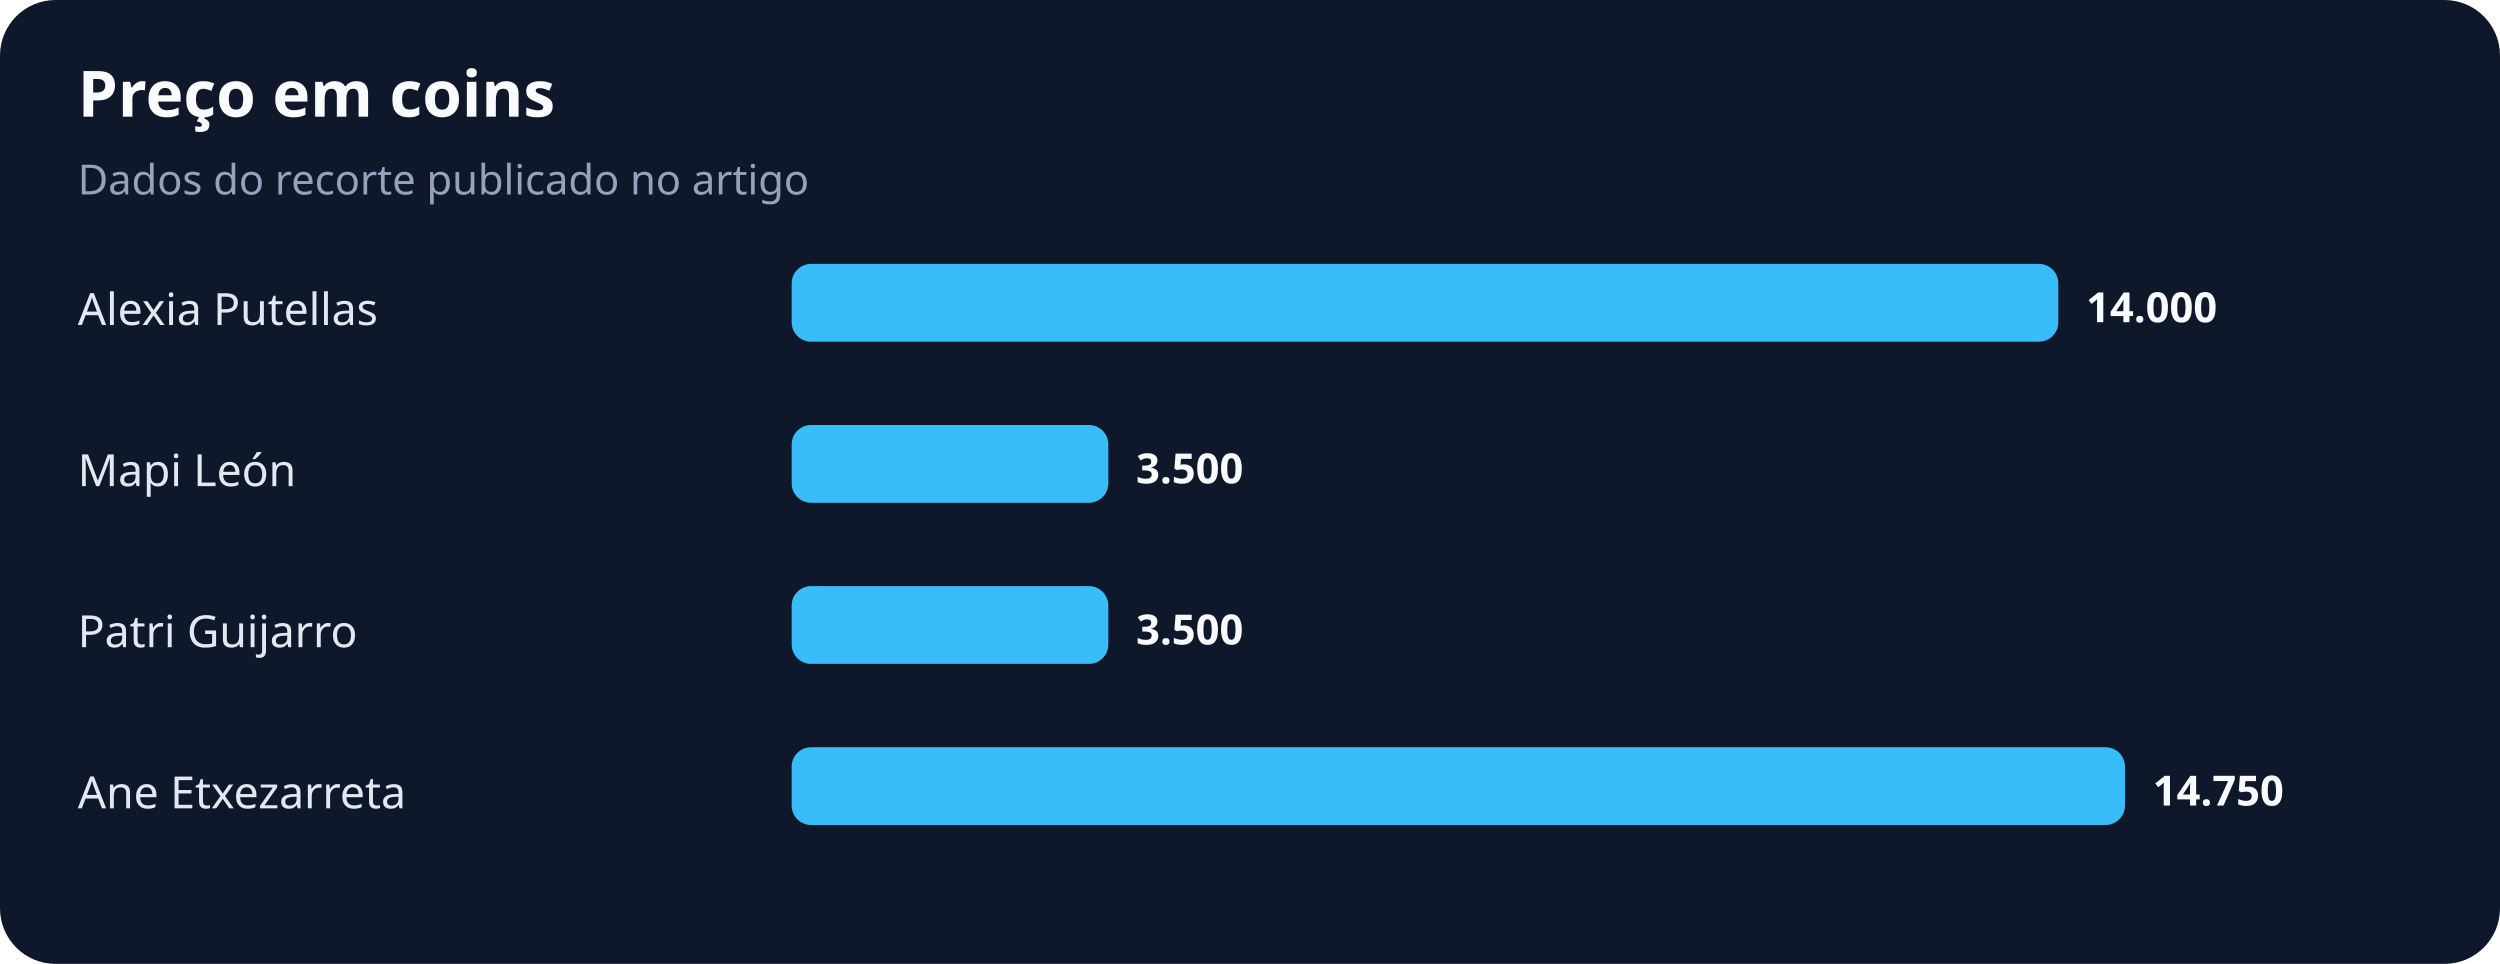
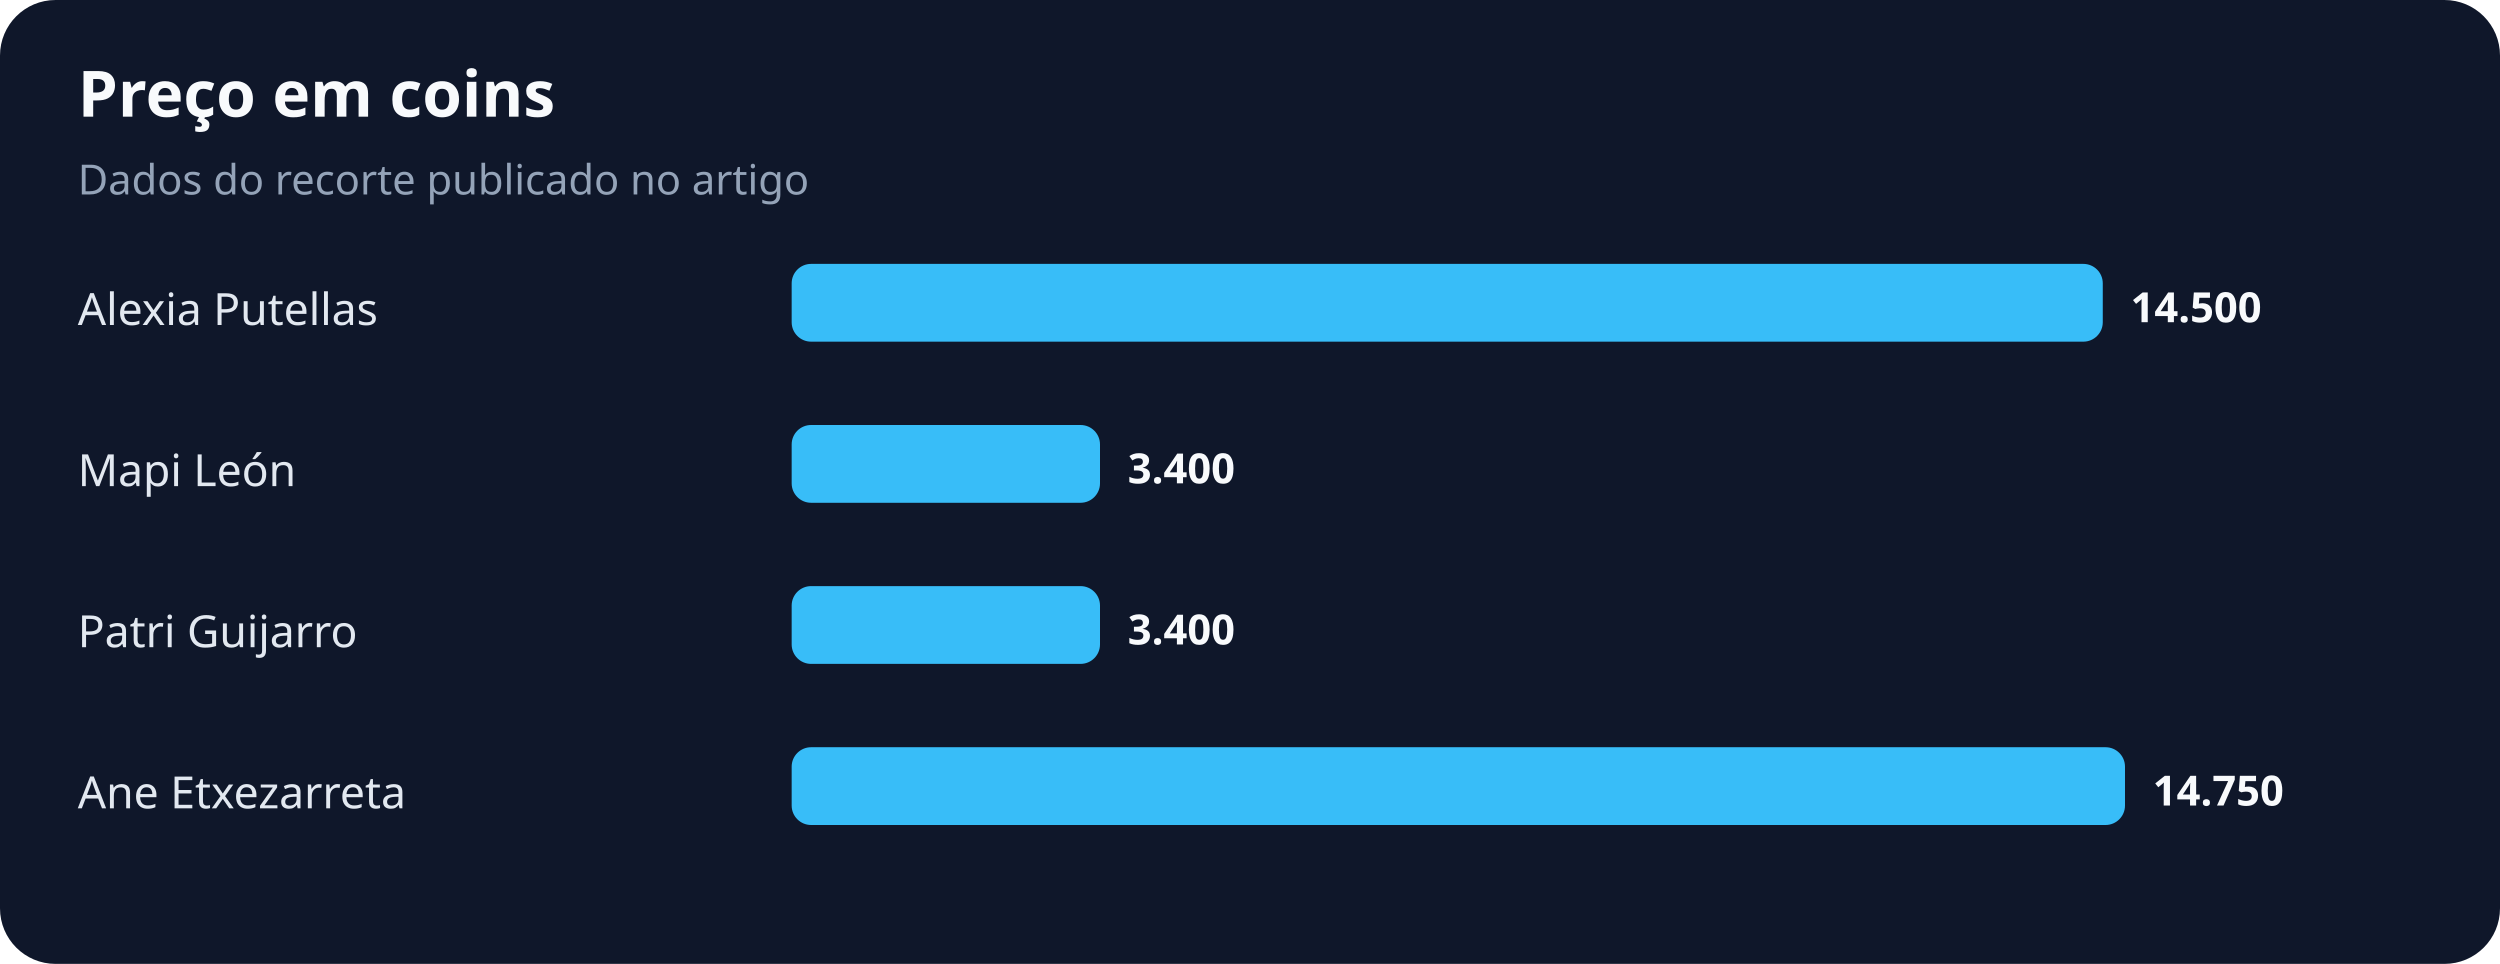
<svg xmlns="http://www.w3.org/2000/svg" width="900" height="347" viewBox="0 0 900 347" role="img" aria-labelledby="title desc">
  <rect width="100%" height="100%" rx="20" fill="#0f172a" />
  <text x="28" y="42" fill="#f8fafc" font-family="system-ui,sans-serif" font-size="23" font-weight="700">Preço em coins</text>
  <text x="28" y="70" fill="#94a3b8" font-family="system-ui,sans-serif" font-size="15">Dados do recorte publicado no artigo</text>
  <text x="28" y="117" fill="#e2e8f0" font-family="system-ui,sans-serif" font-size="16">Alexia Putellas</text>
-   <rect x="285" y="95" width="456" height="28" rx="7" fill="#38bdf8" />
-   <text x="751" y="116" fill="#f8fafc" font-family="system-ui,sans-serif" font-size="15" font-weight="700">14.000</text>
+   <rect x="285" y="95" width="472" height="28" rx="7" fill="#38bdf8" />
+   <text x="767" y="116" fill="#f8fafc" font-family="system-ui,sans-serif" font-size="15" font-weight="700">14.500</text>
  <text x="28" y="175" fill="#e2e8f0" font-family="system-ui,sans-serif" font-size="16">Mapi León</text>
-   <rect x="285" y="153" width="114" height="28" rx="7" fill="#38bdf8" />
-   <text x="409" y="174" fill="#f8fafc" font-family="system-ui,sans-serif" font-size="15" font-weight="700">3.500</text>
+   <rect x="285" y="153" width="111" height="28" rx="7" fill="#38bdf8" />
+   <text x="406" y="174" fill="#f8fafc" font-family="system-ui,sans-serif" font-size="15" font-weight="700">3.400</text>
  <text x="28" y="233" fill="#e2e8f0" font-family="system-ui,sans-serif" font-size="16">Patri Guijarro</text>
-   <rect x="285" y="211" width="114" height="28" rx="7" fill="#38bdf8" />
-   <text x="409" y="232" fill="#f8fafc" font-family="system-ui,sans-serif" font-size="15" font-weight="700">3.500</text>
+   <rect x="285" y="211" width="111" height="28" rx="7" fill="#38bdf8" />
+   <text x="406" y="232" fill="#f8fafc" font-family="system-ui,sans-serif" font-size="15" font-weight="700">3.400</text>
  <text x="28" y="291" fill="#e2e8f0" font-family="system-ui,sans-serif" font-size="16">Ane Etxezarreta</text>
  <rect x="285" y="269" width="480" height="28" rx="7" fill="#38bdf8" />
  <text x="775" y="290" fill="#f8fafc" font-family="system-ui,sans-serif" font-size="15" font-weight="700">14.750</text>
</svg>
